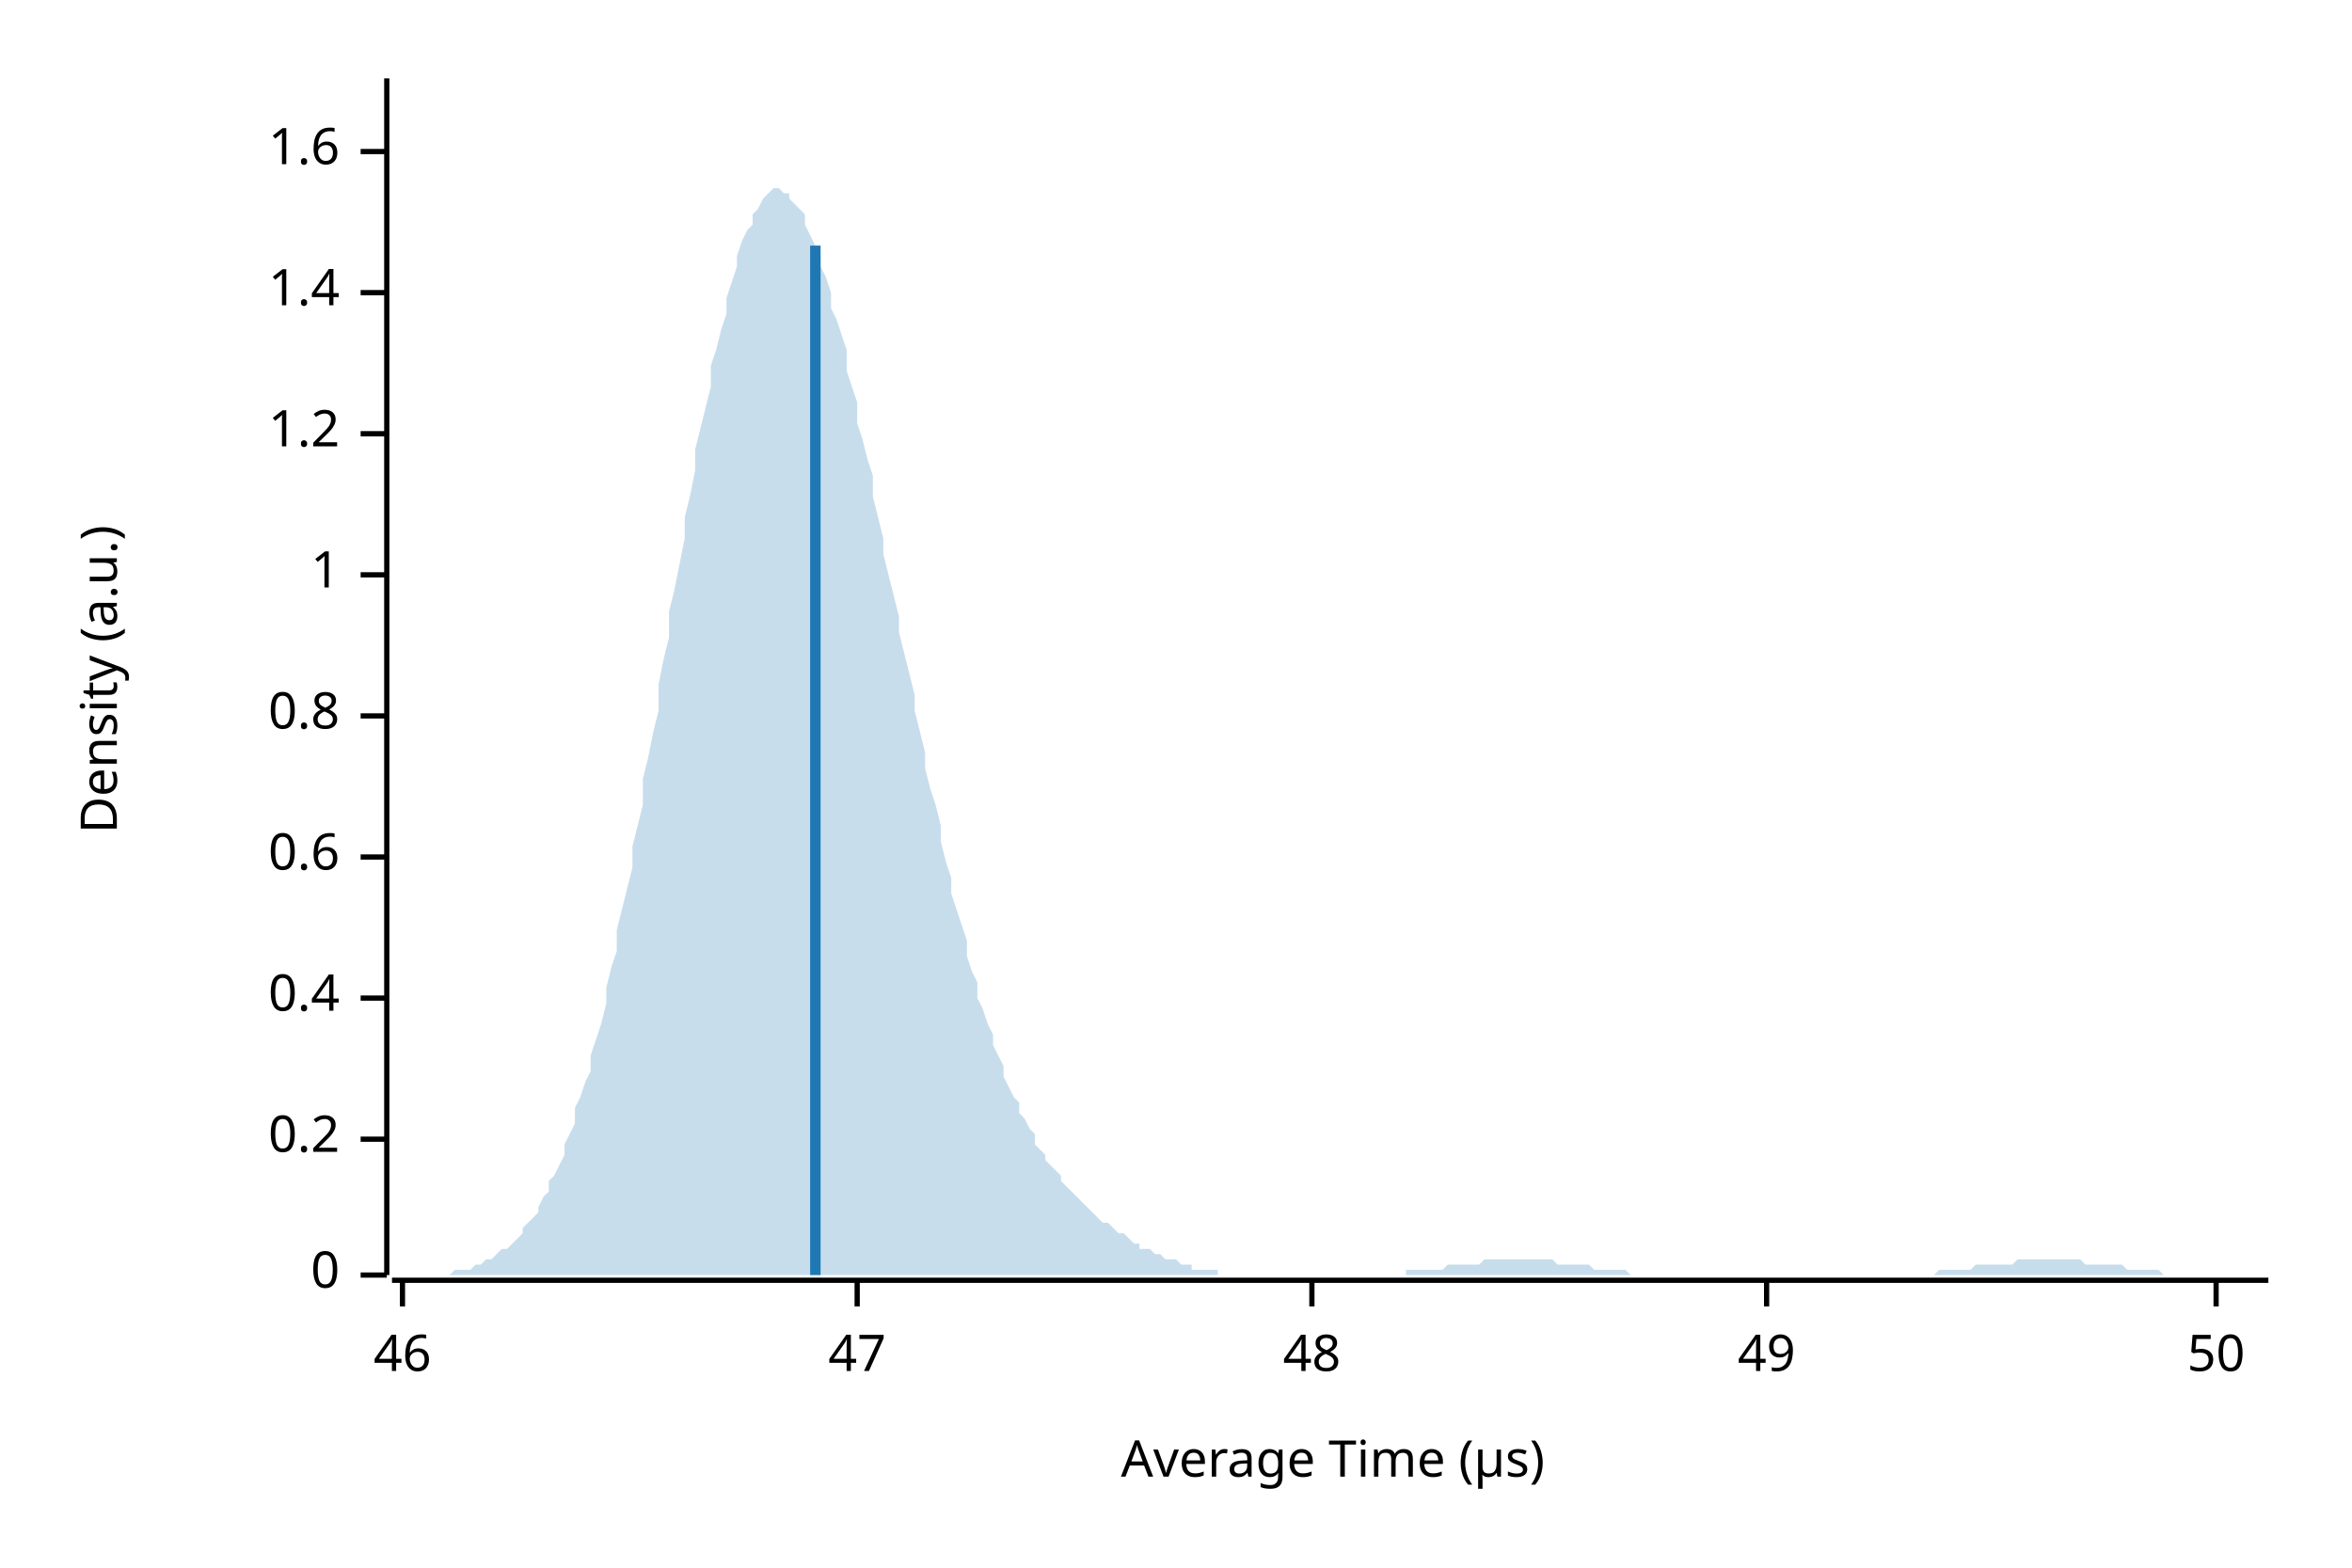
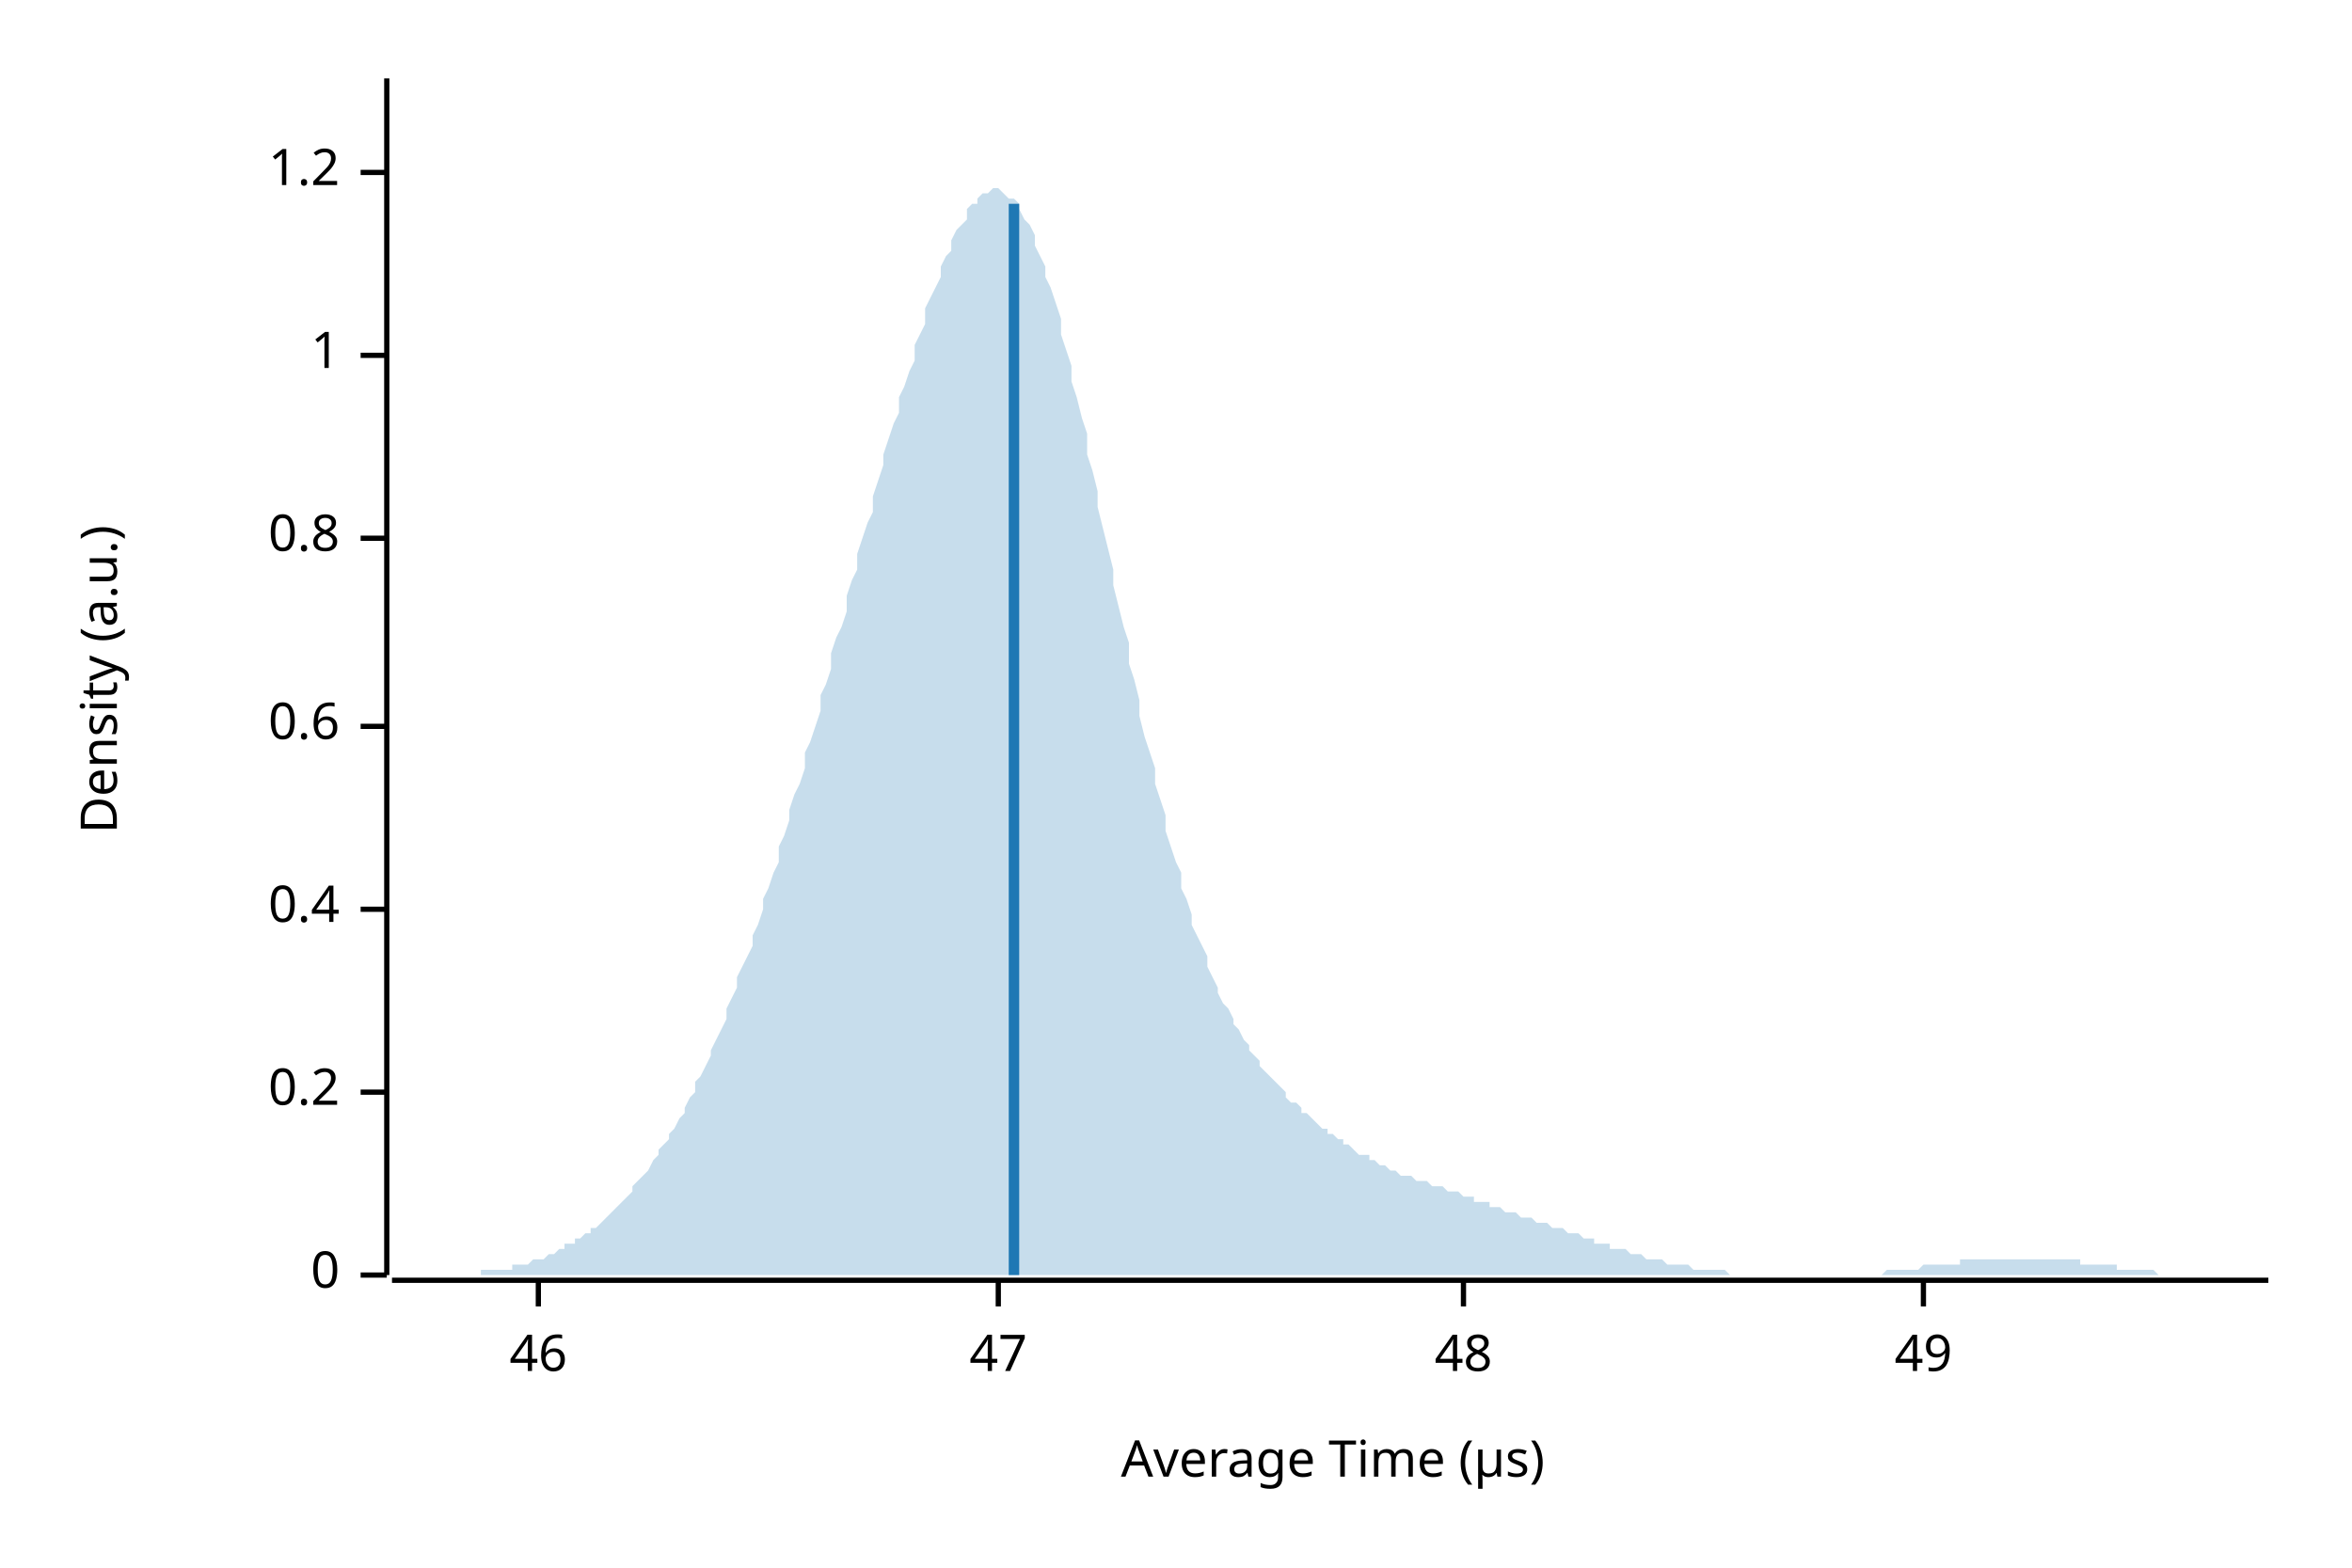
<svg xmlns="http://www.w3.org/2000/svg" width="450" height="300" viewBox="0 0 450 300">
  <text x="15" y="130" dy="0.76em" text-anchor="middle" font-family="sans-serif" font-size="9.677" opacity="1" fill="#000000" transform="rotate(270, 15, 130)">
Density (a.u.)
</text>
  <text x="255" y="285" dy="-0.5ex" text-anchor="middle" font-family="sans-serif" font-size="9.677" opacity="1" fill="#000000">
Average Time (µs)
</text>
  <polyline fill="none" opacity="1" stroke="#000000" stroke-width="1" points="74,15 74,244 " />
  <text x="65" y="244" dy="0.5ex" text-anchor="end" font-family="sans-serif" font-size="9.677" opacity="1" fill="#000000">
0
</text>
  <polyline fill="none" opacity="1" stroke="#000000" stroke-width="1" points="69,244 74,244 " />
-   <text x="65" y="218" dy="0.5ex" text-anchor="end" font-family="sans-serif" font-size="9.677" opacity="1" fill="#000000">
+   <text x="65" y="209" dy="0.5ex" text-anchor="end" font-family="sans-serif" font-size="9.677" opacity="1" fill="#000000">
0.2
</text>
-   <polyline fill="none" opacity="1" stroke="#000000" stroke-width="1" points="69,218 74,218 " />
-   <text x="65" y="191" dy="0.5ex" text-anchor="end" font-family="sans-serif" font-size="9.677" opacity="1" fill="#000000">
+   <polyline fill="none" opacity="1" stroke="#000000" stroke-width="1" points="69,209 74,209 " />
+   <text x="65" y="174" dy="0.5ex" text-anchor="end" font-family="sans-serif" font-size="9.677" opacity="1" fill="#000000">
0.4
</text>
-   <polyline fill="none" opacity="1" stroke="#000000" stroke-width="1" points="69,191 74,191 " />
-   <text x="65" y="164" dy="0.5ex" text-anchor="end" font-family="sans-serif" font-size="9.677" opacity="1" fill="#000000">
+   <polyline fill="none" opacity="1" stroke="#000000" stroke-width="1" points="69,174 74,174 " />
+   <text x="65" y="139" dy="0.5ex" text-anchor="end" font-family="sans-serif" font-size="9.677" opacity="1" fill="#000000">
0.6
</text>
-   <polyline fill="none" opacity="1" stroke="#000000" stroke-width="1" points="69,164 74,164 " />
-   <text x="65" y="137" dy="0.5ex" text-anchor="end" font-family="sans-serif" font-size="9.677" opacity="1" fill="#000000">
+   <polyline fill="none" opacity="1" stroke="#000000" stroke-width="1" points="69,139 74,139 " />
+   <text x="65" y="103" dy="0.5ex" text-anchor="end" font-family="sans-serif" font-size="9.677" opacity="1" fill="#000000">
0.8
</text>
-   <polyline fill="none" opacity="1" stroke="#000000" stroke-width="1" points="69,137 74,137 " />
-   <text x="65" y="110" dy="0.5ex" text-anchor="end" font-family="sans-serif" font-size="9.677" opacity="1" fill="#000000">
+   <polyline fill="none" opacity="1" stroke="#000000" stroke-width="1" points="69,103 74,103 " />
+   <text x="65" y="68" dy="0.5ex" text-anchor="end" font-family="sans-serif" font-size="9.677" opacity="1" fill="#000000">
1
</text>
-   <polyline fill="none" opacity="1" stroke="#000000" stroke-width="1" points="69,110 74,110 " />
-   <text x="65" y="83" dy="0.5ex" text-anchor="end" font-family="sans-serif" font-size="9.677" opacity="1" fill="#000000">
+   <polyline fill="none" opacity="1" stroke="#000000" stroke-width="1" points="69,68 74,68 " />
+   <text x="65" y="33" dy="0.5ex" text-anchor="end" font-family="sans-serif" font-size="9.677" opacity="1" fill="#000000">
1.2
</text>
-   <polyline fill="none" opacity="1" stroke="#000000" stroke-width="1" points="69,83 74,83 " />
-   <text x="65" y="56" dy="0.5ex" text-anchor="end" font-family="sans-serif" font-size="9.677" opacity="1" fill="#000000">
- 1.4
- </text>
-   <polyline fill="none" opacity="1" stroke="#000000" stroke-width="1" points="69,56 74,56 " />
-   <text x="65" y="29" dy="0.5ex" text-anchor="end" font-family="sans-serif" font-size="9.677" opacity="1" fill="#000000">
- 1.6
- </text>
-   <polyline fill="none" opacity="1" stroke="#000000" stroke-width="1" points="69,29 74,29 " />
+   <polyline fill="none" opacity="1" stroke="#000000" stroke-width="1" points="69,33 74,33 " />
  <polyline fill="none" opacity="1" stroke="#000000" stroke-width="1" points="75,245 434,245 " />
-   <text x="77" y="255" dy="0.76em" text-anchor="middle" font-family="sans-serif" font-size="9.677" opacity="1" fill="#000000">
+   <text x="103" y="255" dy="0.76em" text-anchor="middle" font-family="sans-serif" font-size="9.677" opacity="1" fill="#000000">
46
</text>
-   <polyline fill="none" opacity="1" stroke="#000000" stroke-width="1" points="77,245 77,250 " />
-   <text x="164" y="255" dy="0.76em" text-anchor="middle" font-family="sans-serif" font-size="9.677" opacity="1" fill="#000000">
+   <polyline fill="none" opacity="1" stroke="#000000" stroke-width="1" points="103,245 103,250 " />
+   <text x="191" y="255" dy="0.76em" text-anchor="middle" font-family="sans-serif" font-size="9.677" opacity="1" fill="#000000">
47
</text>
-   <polyline fill="none" opacity="1" stroke="#000000" stroke-width="1" points="164,245 164,250 " />
-   <text x="251" y="255" dy="0.76em" text-anchor="middle" font-family="sans-serif" font-size="9.677" opacity="1" fill="#000000">
+   <polyline fill="none" opacity="1" stroke="#000000" stroke-width="1" points="191,245 191,250 " />
+   <text x="280" y="255" dy="0.76em" text-anchor="middle" font-family="sans-serif" font-size="9.677" opacity="1" fill="#000000">
48
</text>
-   <polyline fill="none" opacity="1" stroke="#000000" stroke-width="1" points="251,245 251,250 " />
-   <text x="338" y="255" dy="0.76em" text-anchor="middle" font-family="sans-serif" font-size="9.677" opacity="1" fill="#000000">
+   <polyline fill="none" opacity="1" stroke="#000000" stroke-width="1" points="280,245 280,250 " />
+   <text x="368" y="255" dy="0.76em" text-anchor="middle" font-family="sans-serif" font-size="9.677" opacity="1" fill="#000000">
49
</text>
-   <polyline fill="none" opacity="1" stroke="#000000" stroke-width="1" points="338,245 338,250 " />
-   <text x="424" y="255" dy="0.76em" text-anchor="middle" font-family="sans-serif" font-size="9.677" opacity="1" fill="#000000">
- 50
- </text>
-   <polyline fill="none" opacity="1" stroke="#000000" stroke-width="1" points="424,245 424,250 " />
-   <polygon opacity="0.25" fill="#1F78B4" points="75,244 75,244 76,244 77,244 77,244 78,244 79,244 80,244 80,244 81,244 82,244 82,244 83,244 84,244 85,244 85,244 86,244 87,243 87,243 88,243 89,243 90,243 90,243 91,242 92,242 92,242 93,241 94,241 95,240 95,240 96,239 97,239 98,238 98,238 99,237 100,236 100,235 101,234 102,233 103,232 103,231 104,229 105,228 105,226 106,225 107,223 108,221 108,219 109,217 110,215 110,212 111,210 112,207 113,205 113,202 114,199 115,196 116,192 116,189 117,185 118,182 118,178 119,174 120,170 121,166 121,162 122,158 123,154 123,149 124,145 125,140 126,136 126,131 127,126 128,122 128,117 129,113 130,108 131,103 131,99 132,95 133,90 133,86 134,82 135,78 136,74 136,70 137,67 138,63 139,60 139,57 140,54 141,51 141,49 142,46 143,44 144,43 144,41 145,40 146,38 146,38 147,37 148,36 149,36 149,36 150,37 151,37 151,38 152,39 153,40 154,41 154,43 155,45 156,47 157,49 157,51 158,53 159,56 159,59 160,61 161,64 162,67 162,71 163,74 164,77 164,81 165,84 166,88 167,91 167,95 168,99 169,103 169,106 170,110 171,114 172,118 172,121 173,125 174,129 175,133 175,136 176,140 177,144 177,147 178,151 179,154 180,158 180,161 181,165 182,168 182,171 183,174 184,177 185,180 185,183 186,186 187,188 187,191 188,193 189,196 190,198 190,200 191,202 192,204 192,206 193,208 194,210 195,211 195,213 196,214 197,216 198,217 198,219 199,220 200,221 200,222 201,223 202,224 203,225 203,226 204,227 205,228 205,228 206,229 207,230 208,231 208,231 209,232 210,233 210,233 211,234 212,234 213,235 213,235 214,236 215,236 216,237 216,237 217,238 218,238 218,239 219,239 220,239 221,240 221,240 222,240 223,241 223,241 224,241 225,241 226,242 226,242 227,242 228,242 228,243 229,243 230,243 231,243 231,243 232,243 233,243 233,244 234,244 235,244 236,244 236,244 237,244 238,244 239,244 239,244 240,244 241,244 241,244 242,244 243,244 244,244 244,244 245,244 246,244 246,244 247,244 248,244 249,244 249,244 250,244 251,244 251,244 252,244 253,244 254,244 254,244 255,244 256,244 257,244 257,244 258,244 259,244 259,244 260,244 261,244 262,244 262,244 263,244 264,244 264,244 265,244 266,244 267,244 267,244 268,244 269,244 269,243 270,243 271,243 272,243 272,243 273,243 274,243 275,243 275,243 276,243 277,242 277,242 278,242 279,242 280,242 280,242 281,242 282,242 282,242 283,242 284,241 285,241 285,241 286,241 287,241 287,241 288,241 289,241 290,241 290,241 291,241 292,241 292,241 293,241 294,241 295,241 295,241 296,241 297,241 298,242 298,242 299,242 300,242 300,242 301,242 302,242 303,242 303,242 304,242 305,243 305,243 306,243 307,243 308,243 308,243 309,243 310,243 310,243 311,243 312,244 313,244 313,244 314,244 315,244 316,244 316,244 317,244 318,244 318,244 319,244 320,244 321,244 321,244 322,244 323,244 323,244 324,244 325,244 326,244 326,244 327,244 328,244 328,244 329,244 330,244 331,244 331,244 332,244 333,244 333,244 334,244 335,244 336,244 336,244 337,244 338,244 339,244 339,244 340,244 341,244 341,244 342,244 343,244 344,244 344,244 345,244 346,244 346,244 347,244 348,244 349,244 349,244 350,244 351,244 351,244 352,244 353,244 354,244 354,244 355,244 356,244 357,244 357,244 358,244 359,244 359,244 360,244 361,244 362,244 362,244 363,244 364,244 364,244 365,244 366,244 367,244 367,244 368,244 369,244 369,244 370,244 371,243 372,243 372,243 373,243 374,243 375,243 375,243 376,243 377,243 377,243 378,242 379,242 380,242 380,242 381,242 382,242 382,242 383,242 384,242 385,242 385,242 386,241 387,241 387,241 388,241 389,241 390,241 390,241 391,241 392,241 392,241 393,241 394,241 395,241 395,241 396,241 397,241 398,241 398,241 399,242 400,242 400,242 401,242 402,242 403,242 403,242 404,242 405,242 405,242 406,242 407,243 408,243 408,243 409,243 410,243 410,243 411,243 412,243 413,243 413,243 414,244 415,244 416,244 416,244 417,244 418,244 418,244 419,244 420,244 421,244 421,244 422,244 423,244 423,244 424,244 425,244 426,244 426,244 427,244 428,244 428,244 429,244 430,244 431,244 431,244 432,244 433,244 434,244 434,244 75,244 " />
-   <polyline fill="none" opacity="1" stroke="#1F78B4" stroke-width="2" points="156,244 156,47 " />
+   <polyline fill="none" opacity="1" stroke="#000000" stroke-width="1" points="368,245 368,250 " />
+   <polygon opacity="0.25" fill="#1F78B4" points="75,244 75,244 76,244 77,244 77,244 78,244 79,244 80,244 80,244 81,244 82,244 82,244 83,244 84,244 85,244 85,244 86,244 87,244 87,244 88,244 89,244 90,244 90,244 91,244 92,244 92,243 93,243 94,243 95,243 95,243 96,243 97,243 98,243 98,242 99,242 100,242 100,242 101,242 102,241 103,241 103,241 104,241 105,240 105,240 106,240 107,239 108,239 108,238 109,238 110,238 110,237 111,237 112,236 113,236 113,235 114,235 115,234 116,233 116,233 117,232 118,231 118,231 119,230 120,229 121,228 121,227 122,226 123,225 123,225 124,224 125,222 126,221 126,220 127,219 128,218 128,217 129,216 130,214 131,213 131,212 132,210 133,209 133,207 134,206 135,204 136,202 136,201 137,199 138,197 139,195 139,193 140,191 141,189 141,187 142,185 143,183 144,181 144,179 145,177 146,174 146,172 147,170 148,167 149,165 149,162 150,160 151,157 151,155 152,152 153,150 154,147 154,144 155,142 156,139 157,136 157,133 158,131 159,128 159,125 160,122 161,120 162,117 162,114 163,111 164,109 164,106 165,103 166,100 167,98 167,95 168,92 169,89 169,87 170,84 171,81 172,79 172,76 173,74 174,71 175,69 175,66 176,64 177,62 177,59 178,57 179,55 180,53 180,51 181,49 182,48 182,46 183,44 184,43 185,42 185,40 186,39 187,39 187,38 188,37 189,37 190,36 190,36 191,36 192,37 192,37 193,38 194,38 195,39 195,40 196,42 197,43 198,45 198,47 199,49 200,51 200,53 201,55 202,58 203,61 203,64 204,67 205,70 205,73 206,76 207,80 208,83 208,87 209,90 210,94 210,97 211,101 212,105 213,109 213,112 214,116 215,120 216,123 216,127 217,130 218,134 218,137 219,141 220,144 221,147 221,150 222,153 223,156 223,159 224,162 225,165 226,167 226,170 227,172 228,175 228,177 229,179 230,181 231,183 231,185 232,187 233,189 233,190 234,192 235,193 236,195 236,196 237,197 238,199 239,200 239,201 240,202 241,203 241,204 242,205 243,206 244,207 244,207 245,208 246,209 246,210 247,211 248,211 249,212 249,213 250,213 251,214 251,214 252,215 253,216 254,216 254,217 255,217 256,218 257,218 257,219 258,219 259,220 259,220 260,221 261,221 262,221 262,222 263,222 264,223 264,223 265,223 266,224 267,224 267,224 268,225 269,225 269,225 270,225 271,226 272,226 272,226 273,226 274,227 275,227 275,227 276,227 277,228 277,228 278,228 279,228 280,229 280,229 281,229 282,229 282,230 283,230 284,230 285,230 285,231 286,231 287,231 287,231 288,232 289,232 290,232 290,232 291,233 292,233 292,233 293,233 294,234 295,234 295,234 296,234 297,235 298,235 298,235 299,235 300,236 300,236 301,236 302,236 303,237 303,237 304,237 305,237 305,238 306,238 307,238 308,238 308,239 309,239 310,239 310,239 311,239 312,240 313,240 313,240 314,240 315,241 316,241 316,241 317,241 318,241 318,241 319,242 320,242 321,242 321,242 322,242 323,242 323,242 324,243 325,243 326,243 326,243 327,243 328,243 328,243 329,243 330,243 331,244 331,244 332,244 333,244 333,244 334,244 335,244 336,244 336,244 337,244 338,244 339,244 339,244 340,244 341,244 341,244 342,244 343,244 344,244 344,244 345,244 346,244 346,244 347,244 348,244 349,244 349,244 350,244 351,244 351,244 352,244 353,244 354,244 354,244 355,244 356,244 357,244 357,244 358,244 359,244 359,244 360,244 361,243 362,243 362,243 363,243 364,243 364,243 365,243 366,243 367,243 367,243 368,242 369,242 369,242 370,242 371,242 372,242 372,242 373,242 374,242 375,242 375,241 376,241 377,241 377,241 378,241 379,241 380,241 380,241 381,241 382,241 382,241 383,241 384,241 385,241 385,241 386,241 387,241 387,241 388,241 389,241 390,241 390,241 391,241 392,241 392,241 393,241 394,241 395,241 395,241 396,241 397,241 398,241 398,242 399,242 400,242 400,242 401,242 402,242 403,242 403,242 404,242 405,242 405,243 406,243 407,243 408,243 408,243 409,243 410,243 410,243 411,243 412,243 413,244 413,244 414,244 415,244 416,244 416,244 417,244 418,244 418,244 419,244 420,244 421,244 421,244 422,244 423,244 423,244 424,244 425,244 426,244 426,244 427,244 428,244 428,244 429,244 430,244 431,244 431,244 432,244 433,244 434,244 434,244 75,244 " />
+   <polyline fill="none" opacity="1" stroke="#1F78B4" stroke-width="2" points="194,244 194,39 " />
</svg>
